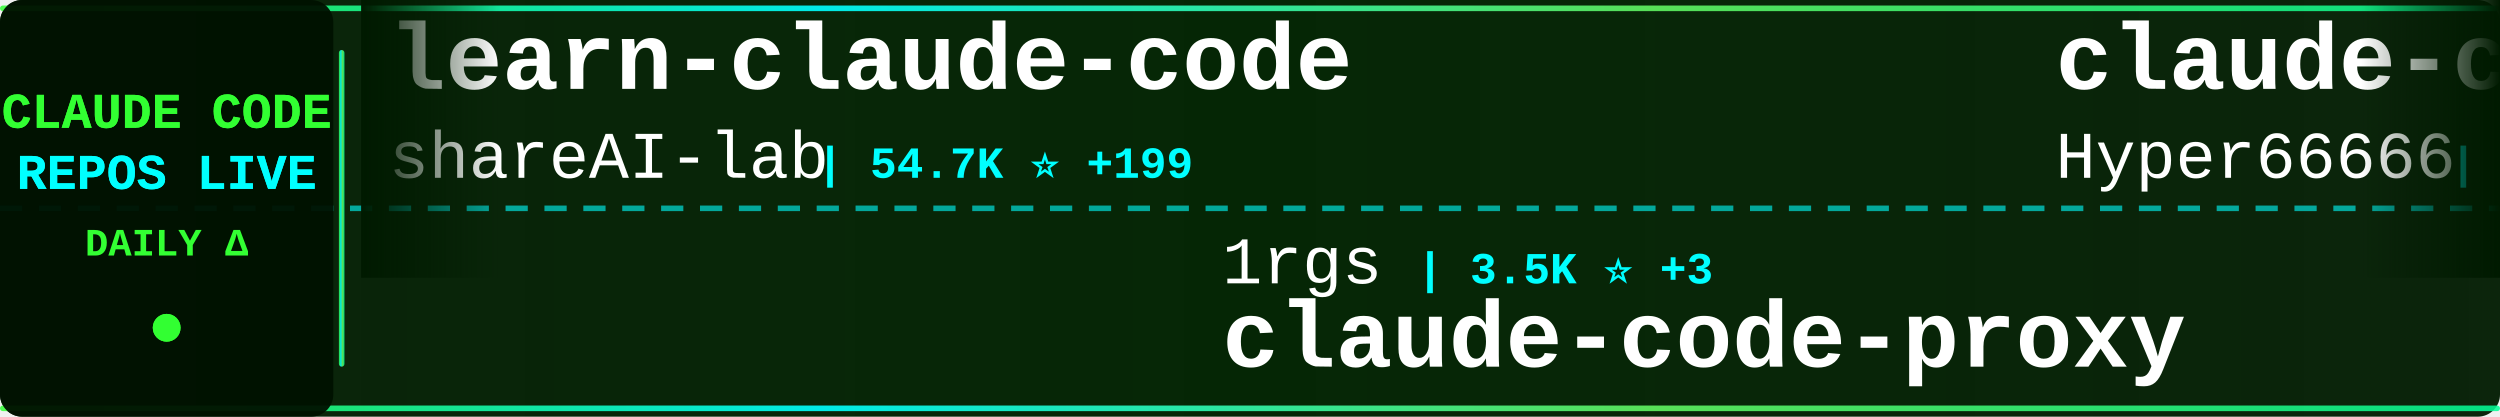
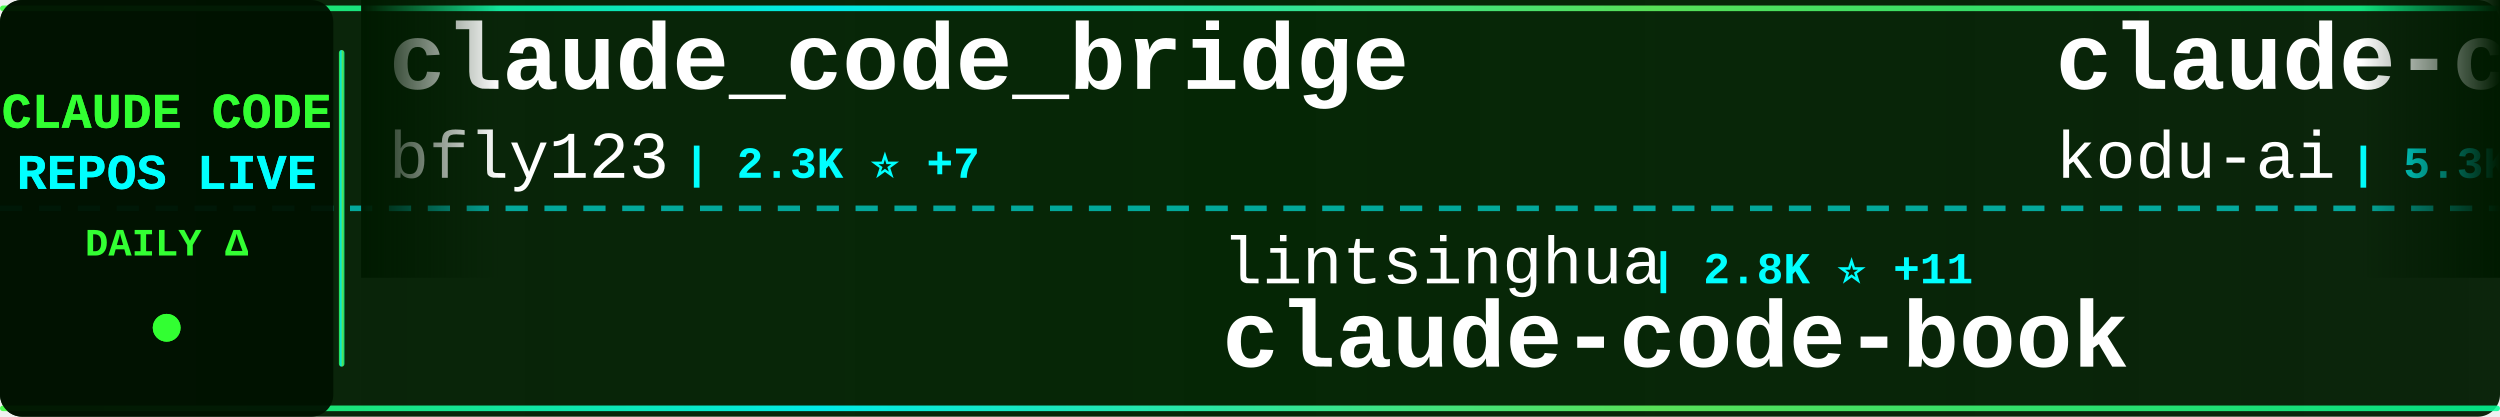
<svg xmlns="http://www.w3.org/2000/svg" width="900" height="150">
  <defs>
    <linearGradient id="tickerBg" x1="0%" y1="0%" x2="100%" y2="0%">
      <stop offset="0%" style="stop-color:#001a00;stop-opacity:0.95" />
      <stop offset="50%" style="stop-color:#002200;stop-opacity:0.98" />
      <stop offset="100%" style="stop-color:#001a00;stop-opacity:0.95" />
    </linearGradient>
    <linearGradient id="borderGrad" x1="0%" y1="0%" x2="100%" y2="0%">
      <stop offset="0%" style="stop-color:#33ff33;stop-opacity:0.85">
        <animate attributeName="stop-opacity" values="0.85;1;0.85" dur="2s" repeatCount="indefinite" />
      </stop>
      <stop offset="33%" style="stop-color:#00ffff;stop-opacity:0.9">
        <animate attributeName="stop-opacity" values="0.9;1;0.9" dur="2.2s" repeatCount="indefinite" />
      </stop>
      <stop offset="66%" style="stop-color:#66ff66;stop-opacity:0.85">
        <animate attributeName="stop-opacity" values="0.85;1;0.85" dur="1.8s" repeatCount="indefinite" />
      </stop>
      <stop offset="100%" style="stop-color:#00ff99;stop-opacity:0.85">
        <animate attributeName="stop-opacity" values="0.85;1;0.85" dur="2s" repeatCount="indefinite" />
      </stop>
    </linearGradient>
    <filter id="textGlow">
      <feGaussianBlur stdDeviation="0.1" result="coloredBlur" />
      <feMerge>
        <feMergeNode in="coloredBlur" />
        <feMergeNode in="SourceGraphic" />
      </feMerge>
    </filter>
    <filter id="metricGlow">
      <feGaussianBlur stdDeviation="0.2" result="coloredBlur" />
      <feMerge>
        <feMergeNode in="coloredBlur" />
        <feMergeNode in="SourceGraphic" />
      </feMerge>
    </filter>
    <linearGradient id="leftFade" x1="0%" y1="0%" x2="100%" y2="0%">
      <stop offset="0%" style="stop-color:#001a00;stop-opacity:1" />
      <stop offset="100%" style="stop-color:#001a00;stop-opacity:0" />
    </linearGradient>
    <linearGradient id="rightFade" x1="0%" y1="0%" x2="100%" y2="0%">
      <stop offset="0%" style="stop-color:#001a00;stop-opacity:0" />
      <stop offset="100%" style="stop-color:#001a00;stop-opacity:1" />
    </linearGradient>
  </defs>
  <rect width="900" height="150" fill="url(#tickerBg)" rx="8" />
  <rect x="0" y="2" width="900" height="2" fill="url(#borderGrad)" rx="1" />
  <rect x="0" y="146" width="900" height="2" fill="url(#borderGrad)" rx="1" />
  <line x1="0" y1="75" x2="900" y2="75" stroke="#00ffff" stroke-width="2" stroke-dasharray="8 6" opacity="0.6" />
  <rect x="0" y="0" width="120" height="150" fill="#001100" opacity="0.95" rx="8" />
  <text x="60" y="46" font-family="'Courier New', monospace" font-size="18" font-weight="bold" fill="#33ff33" text-anchor="middle" filter="url(#textGlow)">
    CLAUDE CODE
  </text>
  <text x="60" y="68" font-family="'Courier New', monospace" font-size="18" font-weight="bold" fill="#00ffff" text-anchor="middle" filter="url(#textGlow)">
    REPOS LIVE
  </text>
  <text x="60" y="92" font-family="'Courier New', monospace" font-size="14" font-weight="bold" fill="#33ff33" text-anchor="middle">
    DAILY Δ
  </text>
  <circle cx="60" cy="118" r="5" fill="#33ff33" filter="url(#metricGlow)">
    <animate attributeName="r" values="4;6;4" dur="1.5s" repeatCount="indefinite" />
    <animate attributeName="opacity" values="0.6;1;0.6" dur="1.5s" repeatCount="indefinite" />
  </circle>
  <rect x="122" y="18" width="2" height="114" fill="url(#borderGrad)" rx="1" />
  <clipPath id="tickerClip">
    <rect x="130" y="0" width="770" height="150" />
  </clipPath>
  <g clip-path="url(#tickerClip)">
    <g id="tickerItems">
      <animateTransform attributeName="transform" attributeType="XML" type="translate" from="0 0" to="-3000 0" dur="54s" repeatCount="indefinite" />
      <g transform="translate(0, 0)">
-         <text x="140" y="32" font-family="'Courier New', monospace" font-size="34" font-weight="bold" fill="#ffffff">learn-claude-code</text>
-         <text x="140" y="64" font-family="'Courier New', monospace" font-size="24" font-weight="normal" fill="#ffffff" opacity="1.0">shareAI-lab</text>
-         <text x="294" y="64" font-family="'Courier New', monospace" font-size="16" font-weight="bold" fill="#00ffff"> | 54.7K ⭐ +199</text>
+         <text x="140" y="32" font-family="'Courier New', monospace" font-size="34" font-weight="bold" fill="#ffffff">claude_code_bridge</text>
+         <text x="140" y="64" font-family="'Courier New', monospace" font-size="24" font-weight="normal" fill="#ffffff" opacity="1.0">bfly123</text>
+         <text x="246" y="64" font-family="'Courier New', monospace" font-size="16" font-weight="bold" fill="#00ffff"> | 2.3K ⭐ +7</text>
      </g>
      <g transform="translate(300, 0)">
-         <text x="140" y="102" font-family="'Courier New', monospace" font-size="24" font-weight="normal" fill="#ffffff" opacity="1.0">1rgs</text>
-         <text x="210" y="102" font-family="'Courier New', monospace" font-size="16" font-weight="bold" fill="#00ffff"> | 3.5K ⭐ +3</text>
+         <text x="140" y="102" font-family="'Courier New', monospace" font-size="24" font-weight="normal" fill="#ffffff" opacity="1.0">lintsinghua</text>
+         <text x="294" y="102" font-family="'Courier New', monospace" font-size="16" font-weight="bold" fill="#00ffff"> | 2.8K ⭐ +11</text>
+         <text x="140" y="132" font-family="'Courier New', monospace" font-size="34" font-weight="bold" fill="#ffffff">claude-code-book</text>
+       </g>
+       <g transform="translate(600, 0)">
+         <text x="140" y="32" font-family="'Courier New', monospace" font-size="34" font-weight="bold" fill="#ffffff">claude-coder</text>
+         <text x="140" y="64" font-family="'Courier New', monospace" font-size="24" font-weight="normal" fill="#ffffff" opacity="1.0">kodu-ai</text>
+         <text x="246" y="64" font-family="'Courier New', monospace" font-size="16" font-weight="bold" fill="#00ffff"> | 5.3K ⭐</text>
+       </g>
+       <g transform="translate(900, 0)">
+         <text x="140" y="102" font-family="'Courier New', monospace" font-size="24" font-weight="normal" fill="#ffffff" opacity="1.0">alex000kim</text>
+         <text x="282" y="102" font-family="'Courier New', monospace" font-size="16" font-weight="bold" fill="#00ffff"> | 218 ⭐ +1</text>
+         <text x="140" y="132" font-family="'Courier New', monospace" font-size="34" font-weight="bold" fill="#ffffff">claude-code</text>
+       </g>
+       <g transform="translate(1200, 0)">
+         <text x="140" y="32" font-family="'Courier New', monospace" font-size="34" font-weight="bold" fill="#ffffff">claude-code-spec-workflo...</text>
+         <text x="140" y="64" font-family="'Courier New', monospace" font-size="24" font-weight="normal" fill="#ffffff" opacity="1.0">Pimzino</text>
+         <text x="246" y="64" font-family="'Courier New', monospace" font-size="16" font-weight="bold" fill="#00ffff"> | 3.7K ⭐ +5</text>
+       </g>
+       <g transform="translate(1500, 0)">
+         <text x="140" y="102" font-family="'Courier New', monospace" font-size="24" font-weight="normal" fill="#ffffff" opacity="1.0">liuup</text>
+         <text x="222" y="102" font-family="'Courier New', monospace" font-size="16" font-weight="bold" fill="#00ffff"> | 1.8K ⭐ +22</text>
+         <text x="140" y="132" font-family="'Courier New', monospace" font-size="34" font-weight="bold" fill="#ffffff">claude-code-analysis</text>
+       </g>
+       <g transform="translate(1800, 0)">
+         <text x="140" y="32" font-family="'Courier New', monospace" font-size="34" font-weight="bold" fill="#ffffff">claude-howto</text>
+         <text x="140" y="64" font-family="'Courier New', monospace" font-size="24" font-weight="normal" fill="#ffffff" opacity="1.0">luongnv89</text>
+         <text x="270" y="64" font-family="'Courier New', monospace" font-size="16" font-weight="bold" fill="#00ffff"> | 27.6K ⭐ +166</text>
+       </g>
+       <g transform="translate(2100, 0)">
+         <text x="140" y="102" font-family="'Courier New', monospace" font-size="24" font-weight="normal" fill="#ffffff" opacity="1.0">fuergaosi233</text>
+         <text x="306" y="102" font-family="'Courier New', monospace" font-size="16" font-weight="bold" fill="#00ffff"> | 2.5K ⭐ +8</text>
        <text x="140" y="132" font-family="'Courier New', monospace" font-size="34" font-weight="bold" fill="#ffffff">claude-code-proxy</text>
      </g>
-       <g transform="translate(600, 0)">
-         <text x="140" y="32" font-family="'Courier New', monospace" font-size="34" font-weight="bold" fill="#ffffff">claude-code-sourcemap</text>
-         <text x="140" y="64" font-family="'Courier New', monospace" font-size="24" font-weight="normal" fill="#ffffff" opacity="1.0">Hyper66666</text>
-         <text x="282" y="64" font-family="'Courier New', monospace" font-size="16" font-weight="bold" fill="#00ffff"> | 208 ⭐ +1</text>
+       <g transform="translate(2400, 0)">
+         <text x="140" y="32" font-family="'Courier New', monospace" font-size="34" font-weight="bold" fill="#ffffff">claude-code-proxy</text>
+         <text x="140" y="64" font-family="'Courier New', monospace" font-size="24" font-weight="normal" fill="#ffffff" opacity="1.0">1rgs</text>
+         <text x="210" y="64" font-family="'Courier New', monospace" font-size="16" font-weight="bold" fill="#00ffff"> | 3.5K ⭐ +2</text>
      </g>
-       <g transform="translate(900, 0)">
-         <text x="140" y="102" font-family="'Courier New', monospace" font-size="24" font-weight="normal" fill="#ffffff" opacity="1.0">anthropics</text>
-         <text x="282" y="102" font-family="'Courier New', monospace" font-size="16" font-weight="bold" fill="#00ffff"> | 17.3K ⭐ +62</text>
-         <text x="140" y="132" font-family="'Courier New', monospace" font-size="34" font-weight="bold" fill="#ffffff">claude-plugins-official</text>
+       <g transform="translate(2700, 0)">
+         <text x="140" y="102" font-family="'Courier New', monospace" font-size="24" font-weight="normal" fill="#ffffff" opacity="1.0">Hyper66666</text>
+         <text x="282" y="102" font-family="'Courier New', monospace" font-size="16" font-weight="bold" fill="#00ffff"> | 208 ⭐ +1</text>
+         <text x="140" y="132" font-family="'Courier New', monospace" font-size="34" font-weight="bold" fill="#ffffff">claude-code-sourcemap</text>
      </g>
-       <g transform="translate(1200, 0)">
-         <text x="140" y="32" font-family="'Courier New', monospace" font-size="34" font-weight="bold" fill="#ffffff">claude-code</text>
-         <text x="140" y="64" font-family="'Courier New', monospace" font-size="24" font-weight="normal" fill="#ffffff" opacity="1.0">Onewon</text>
-         <text x="234" y="64" font-family="'Courier New', monospace" font-size="16" font-weight="bold" fill="#00ffff"> | 178 ⭐</text>
+       <g transform="translate(3000, 0)">
+         <text x="140" y="32" font-family="'Courier New', monospace" font-size="34" font-weight="bold" fill="#ffffff">claude_code_bridge</text>
+         <text x="140" y="64" font-family="'Courier New', monospace" font-size="24" font-weight="normal" fill="#ffffff" opacity="1.0">bfly123</text>
+         <text x="246" y="64" font-family="'Courier New', monospace" font-size="16" font-weight="bold" fill="#00ffff"> | 2.3K ⭐ +7</text>
      </g>
-       <g transform="translate(1500, 0)">
+       <g transform="translate(3300, 0)">
        <text x="140" y="102" font-family="'Courier New', monospace" font-size="24" font-weight="normal" fill="#ffffff" opacity="1.0">lintsinghua</text>
-         <text x="294" y="102" font-family="'Courier New', monospace" font-size="16" font-weight="bold" fill="#00ffff"> | 2.8K ⭐ +15</text>
+         <text x="294" y="102" font-family="'Courier New', monospace" font-size="16" font-weight="bold" fill="#00ffff"> | 2.8K ⭐ +11</text>
        <text x="140" y="132" font-family="'Courier New', monospace" font-size="34" font-weight="bold" fill="#ffffff">claude-code-book</text>
      </g>
-       <g transform="translate(1800, 0)">
-         <text x="140" y="32" font-family="'Courier New', monospace" font-size="34" font-weight="bold" fill="#ffffff">agents</text>
-         <text x="140" y="64" font-family="'Courier New', monospace" font-size="24" font-weight="normal" fill="#ffffff" opacity="1.0">wshobson</text>
-         <text x="258" y="64" font-family="'Courier New', monospace" font-size="16" font-weight="bold" fill="#00ffff"> | 33.9K ⭐ +59</text>
-       </g>
-       <g transform="translate(2100, 0)">
-         <text x="140" y="102" font-family="'Courier New', monospace" font-size="24" font-weight="normal" fill="#ffffff" opacity="1.0">luongnv89</text>
-         <text x="270" y="102" font-family="'Courier New', monospace" font-size="16" font-weight="bold" fill="#00ffff"> | 27.6K ⭐ +175</text>
-         <text x="140" y="132" font-family="'Courier New', monospace" font-size="34" font-weight="bold" fill="#ffffff">claude-howto</text>
-       </g>
-       <g transform="translate(2400, 0)">
-         <text x="140" y="32" font-family="'Courier New', monospace" font-size="34" font-weight="bold" fill="#ffffff">ralph-claude-code</text>
-         <text x="140" y="64" font-family="'Courier New', monospace" font-size="24" font-weight="normal" fill="#ffffff" opacity="1.0">frankbria</text>
-         <text x="270" y="64" font-family="'Courier New', monospace" font-size="16" font-weight="bold" fill="#00ffff"> | 8.7K ⭐ +16</text>
-       </g>
-       <g transform="translate(2700, 0)">
-         <text x="140" y="102" font-family="'Courier New', monospace" font-size="24" font-weight="normal" fill="#ffffff" opacity="1.0">mehmoodosman</text>
-         <text x="306" y="102" font-family="'Courier New', monospace" font-size="16" font-weight="bold" fill="#00ffff"> | 164 ⭐ +1</text>
-         <text x="140" y="132" font-family="'Courier New', monospace" font-size="34" font-weight="bold" fill="#ffffff">claude-code</text>
-       </g>
-       <g transform="translate(3000, 0)">
-         <text x="140" y="32" font-family="'Courier New', monospace" font-size="34" font-weight="bold" fill="#ffffff">learn-claude-code</text>
-         <text x="140" y="64" font-family="'Courier New', monospace" font-size="24" font-weight="normal" fill="#ffffff" opacity="1.0">shareAI-lab</text>
-         <text x="294" y="64" font-family="'Courier New', monospace" font-size="16" font-weight="bold" fill="#00ffff"> | 54.7K ⭐ +199</text>
-       </g>
-       <g transform="translate(3300, 0)">
-         <text x="140" y="102" font-family="'Courier New', monospace" font-size="24" font-weight="normal" fill="#ffffff" opacity="1.0">1rgs</text>
-         <text x="210" y="102" font-family="'Courier New', monospace" font-size="16" font-weight="bold" fill="#00ffff"> | 3.5K ⭐ +3</text>
-         <text x="140" y="132" font-family="'Courier New', monospace" font-size="34" font-weight="bold" fill="#ffffff">claude-code-proxy</text>
-       </g>
      <g transform="translate(3600, 0)">
-         <text x="140" y="32" font-family="'Courier New', monospace" font-size="34" font-weight="bold" fill="#ffffff">claude-code-sourcemap</text>
-         <text x="140" y="64" font-family="'Courier New', monospace" font-size="24" font-weight="normal" fill="#ffffff" opacity="1.0">Hyper66666</text>
-         <text x="282" y="64" font-family="'Courier New', monospace" font-size="16" font-weight="bold" fill="#00ffff"> | 208 ⭐ +1</text>
+         <text x="140" y="32" font-family="'Courier New', monospace" font-size="34" font-weight="bold" fill="#ffffff">claude-coder</text>
+         <text x="140" y="64" font-family="'Courier New', monospace" font-size="24" font-weight="normal" fill="#ffffff" opacity="1.0">kodu-ai</text>
+         <text x="246" y="64" font-family="'Courier New', monospace" font-size="16" font-weight="bold" fill="#00ffff"> | 5.3K ⭐</text>
      </g>
      <g transform="translate(3900, 0)">
-         <text x="140" y="102" font-family="'Courier New', monospace" font-size="24" font-weight="normal" fill="#ffffff" opacity="1.0">anthropics</text>
-         <text x="282" y="102" font-family="'Courier New', monospace" font-size="16" font-weight="bold" fill="#00ffff"> | 17.3K ⭐ +62</text>
-         <text x="140" y="132" font-family="'Courier New', monospace" font-size="34" font-weight="bold" fill="#ffffff">claude-plugins-official</text>
+         <text x="140" y="102" font-family="'Courier New', monospace" font-size="24" font-weight="normal" fill="#ffffff" opacity="1.0">alex000kim</text>
+         <text x="282" y="102" font-family="'Courier New', monospace" font-size="16" font-weight="bold" fill="#00ffff"> | 218 ⭐ +1</text>
+         <text x="140" y="132" font-family="'Courier New', monospace" font-size="34" font-weight="bold" fill="#ffffff">claude-code</text>
      </g>
    </g>
  </g>
  <rect x="130" y="0" width="50" height="100" fill="url(#leftFade)" />
  <rect x="850" y="0" width="50" height="100" fill="url(#rightFade)" />
</svg>
